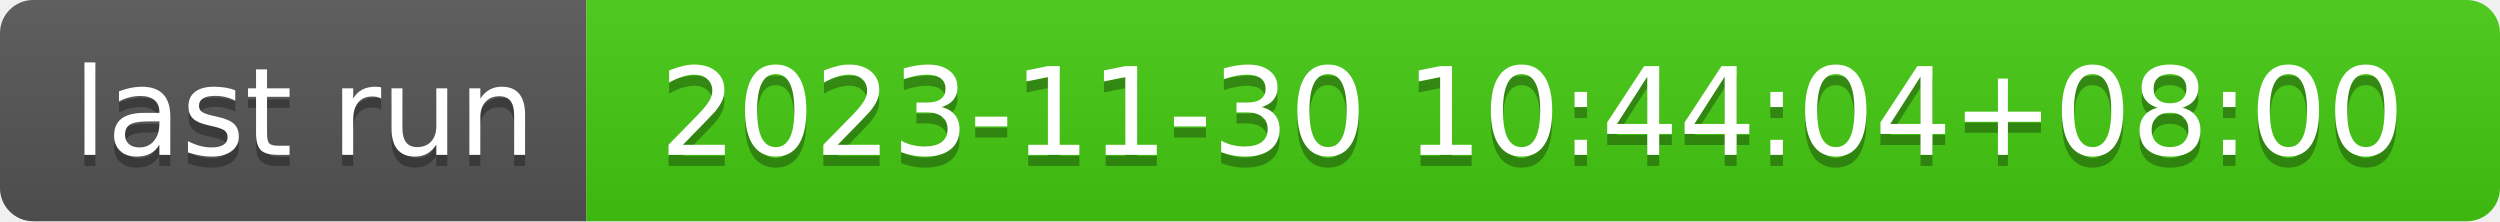
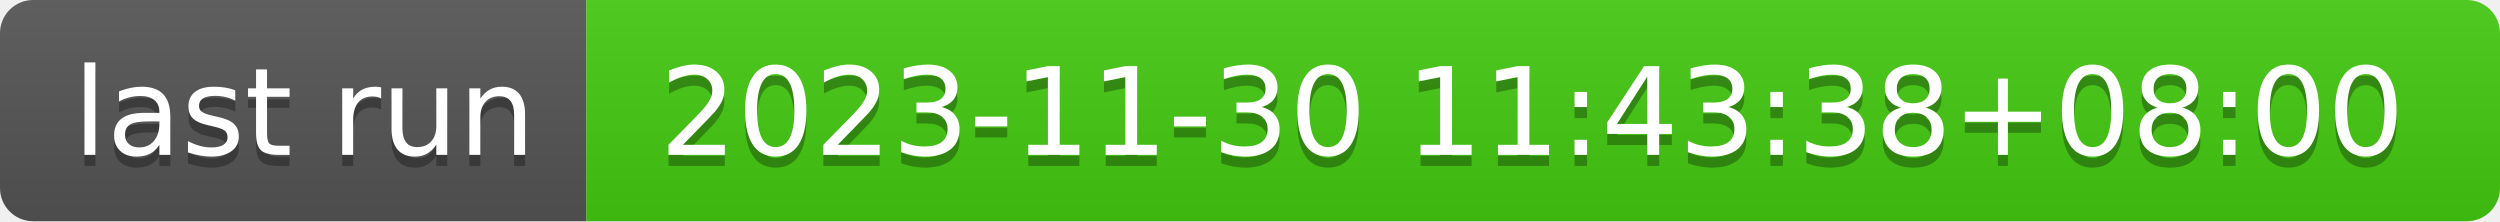
- <svg xmlns="http://www.w3.org/2000/svg" width="226" height="20" role="img" aria-label="last run: 2023-11-30 10:44:04+08:00">
+ <svg xmlns="http://www.w3.org/2000/svg" width="226" height="20" role="img" aria-label="last run: 2023-11-30 11:43:38+08:00">
  <linearGradient id="s" x2="0" y2="100%">
    <stop offset="0" stop-color="#bbb" stop-opacity=".1" />
    <stop offset="1" stop-opacity=".1" />
  </linearGradient>
  <clipPath id="r">
    <rect width="226" height="20" rx="3" fill="#fff" />
  </clipPath>
  <g clip-path="url(#r)">
    <rect width="53" height="20" fill="#555" />
    <rect x="53" width="173" height="20" fill="#4c1" />
    <rect width="226" height="20" fill="url(#s)" />
  </g>
  <g fill="#fff" text-anchor="middle" font-family="Verdana,Geneva,DejaVu Sans,sans-serif" text-rendering="geometricPrecision" font-size="110">
    <text aria-hidden="true" x="275" y="150" fill="#010101" fill-opacity=".3" transform="scale(.1)" textLength="430">last run</text>
    <text x="275" y="140" transform="scale(.1)" fill="#fff" textLength="430">last run</text>
-     <text aria-hidden="true" x="1385" y="150" fill="#010101" fill-opacity=".3" transform="scale(.1)" textLength="1630">2023-11-30 10:44:04+08:00</text>
-     <text x="1385" y="140" transform="scale(.1)" fill="#fff" textLength="1630">2023-11-30 10:44:04+08:00</text>
+     <text aria-hidden="true" x="1385" y="150" fill="#010101" fill-opacity=".3" transform="scale(.1)" textLength="1630">2023-11-30 11:43:38+08:00</text>
+     <text x="1385" y="140" transform="scale(.1)" fill="#fff" textLength="1630">2023-11-30 11:43:38+08:00</text>
  </g>
</svg>
